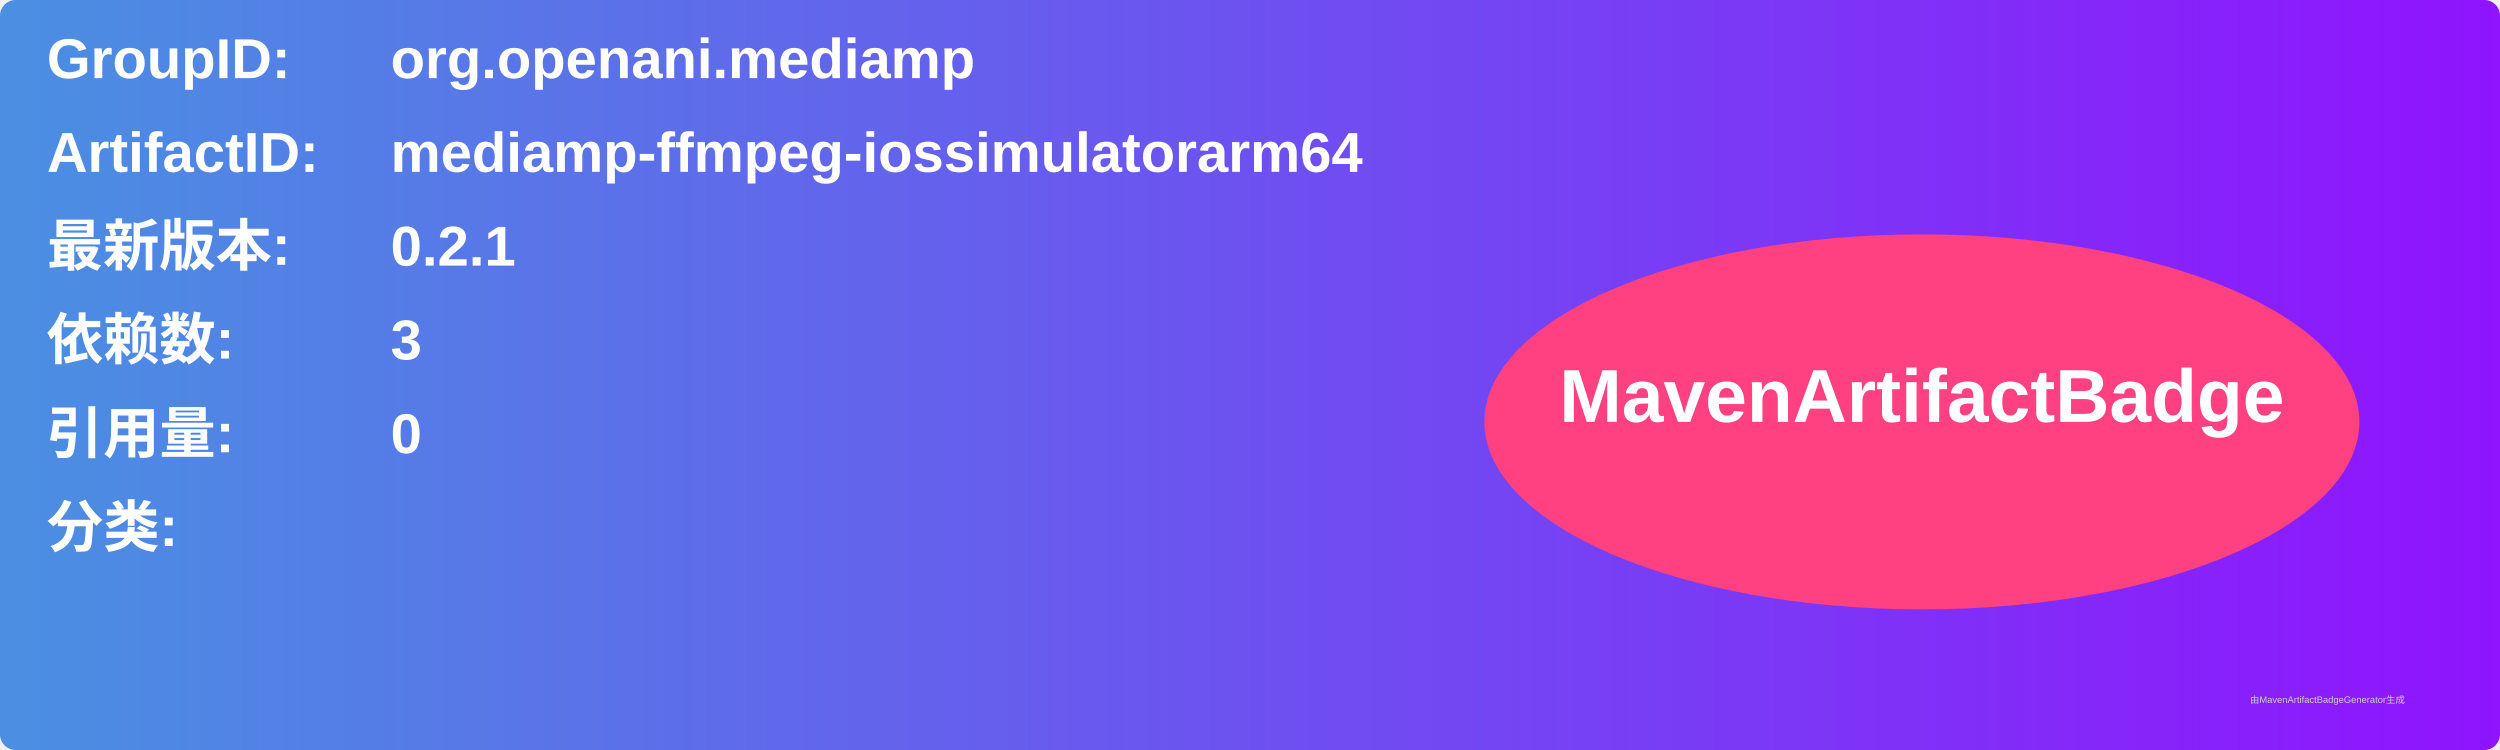
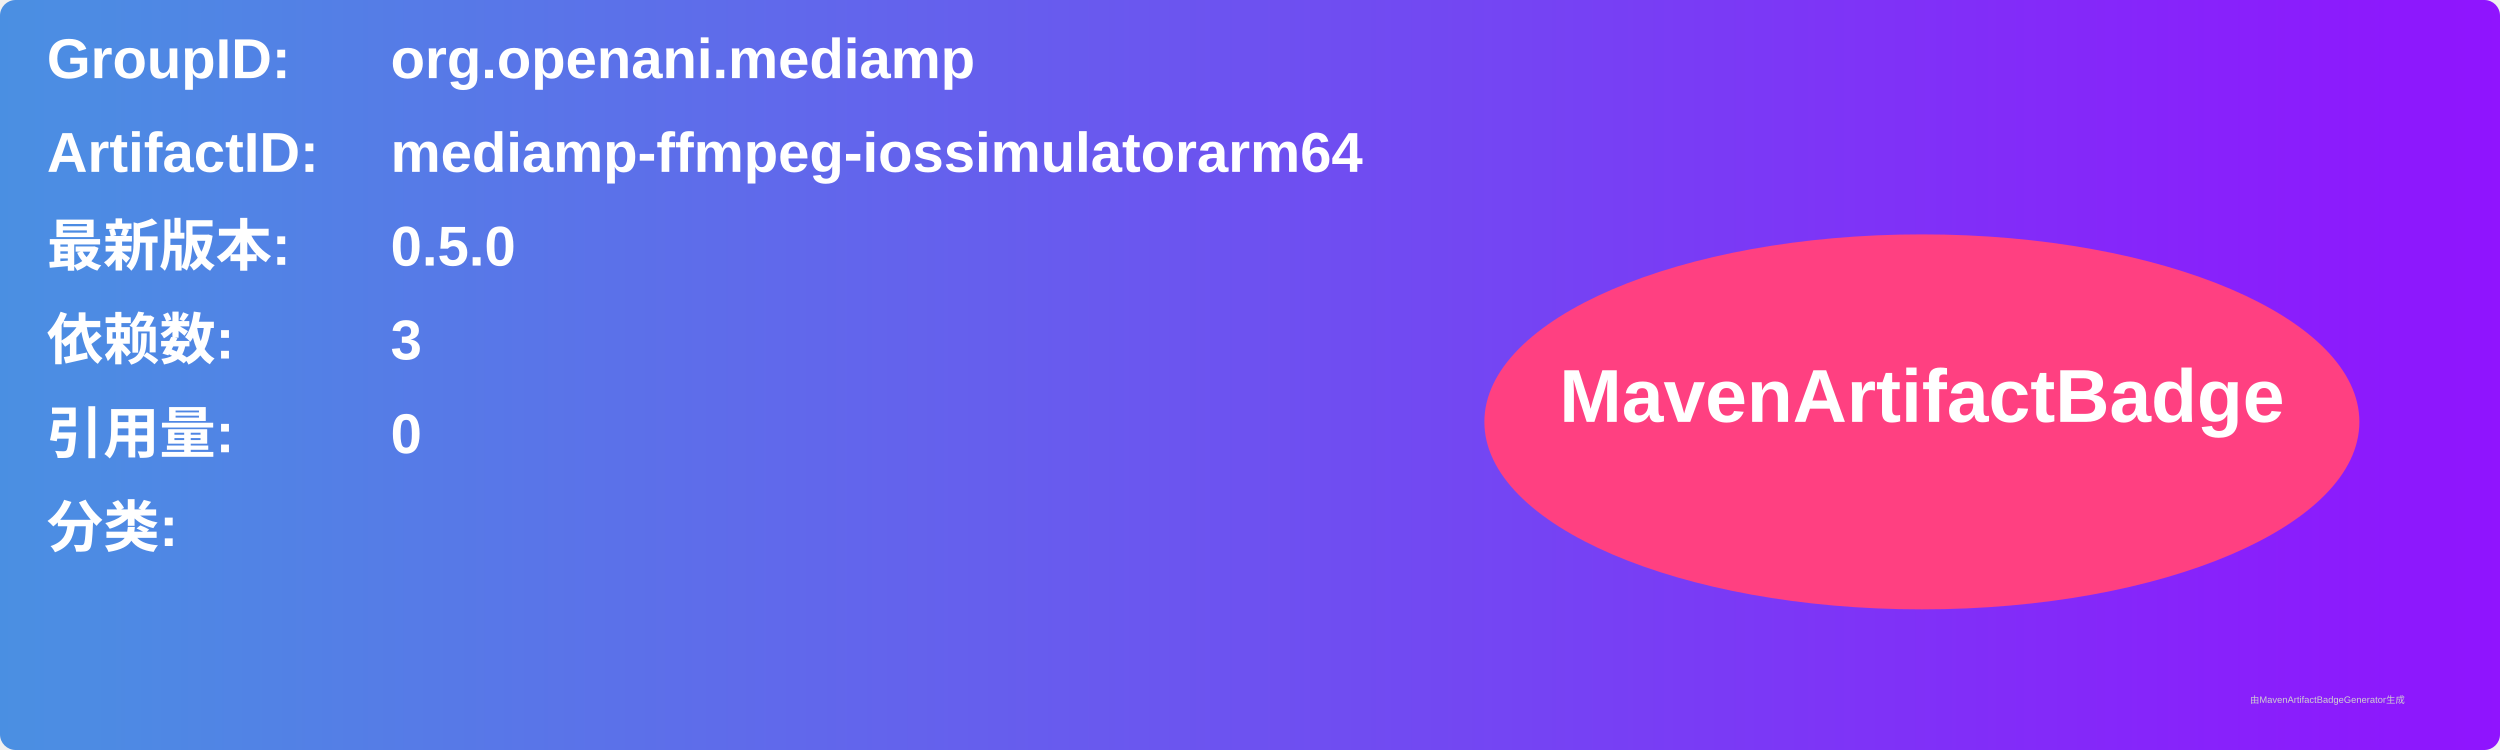
<svg xmlns="http://www.w3.org/2000/svg" width="800" height="240" viewBox="0 0 800 240">
  <linearGradient id="grad" x1="0%" y1="0%" x2="100%" y2="0%">
    <stop offset="0%" stop-color="#4a90e2" />
    <stop offset="100%" stop-color="#9013fe" />
  </linearGradient>
  <rect width="100%" height="100%" rx="5" ry="5" fill="url(#grad)" />
  <g transform="translate(15, 15)">
    <text x="0" y="10" font-family="Arial" font-size="18" fill="white" font-weight="bold" width="260">GroupID:</text>
    <text x="110" y="10" font-family="Arial" font-size="18" fill="white" font-weight="bold" width="460">org.openani.mediamp</text>
    <text x="0" y="40" font-family="Arial" font-size="18" fill="white" font-weight="bold" width="260">ArtifactID:</text>
    <text x="110" y="40" font-family="Arial" font-size="18" fill="white" font-weight="bold" width="460">mediamp-ffmpeg-iossimulatorarm64</text>
    <text x="0" y="70" font-family="Arial" font-size="18" fill="white" font-weight="bold">最新版本:</text>
    <text x="110" y="70" font-family="Arial" font-size="18" fill="white" font-weight="bold">
-       <tspan font-weight="bold">0.2.1</tspan>
+       <tspan font-weight="bold">0.5.0</tspan>
    </text>
    <text x="0" y="100" font-family="Arial" font-size="18" fill="white" font-weight="bold">依赖数: </text>
    <text x="110" y="100" font-family="Arial" font-size="18" fill="white">
      <tspan font-weight="bold">3</tspan>
    </text>
    <text x="0" y="130" font-family="Arial" font-size="18" fill="white" font-weight="bold">引用量: </text>
    <text x="110" y="130" font-family="Arial" font-size="18" fill="white">
      <tspan font-weight="bold">0</tspan>
    </text>
    <text x="0" y="160" font-family="Arial" font-size="18" fill="white" font-weight="bold">分类:</text>
    <text x="10" y="190" font-family="Arial" font-size="10" fill="white">
      <tspan font-weight="bold" />
    </text>
    <ellipse cx="600" cy="120" rx="140" ry="60" fill="#ff4081" />
    <text x="600" y="120" text-anchor="middle" font-family="Arial" font-size="24" fill="white" font-weight="bold">MavenArtifactBadge</text>
  </g>
  <text x="720" y="225" font-family="Arial" font-size="3" fill="#d0d0d0">由MavenArtifactBadgeGenerator生成</text>
</svg>
